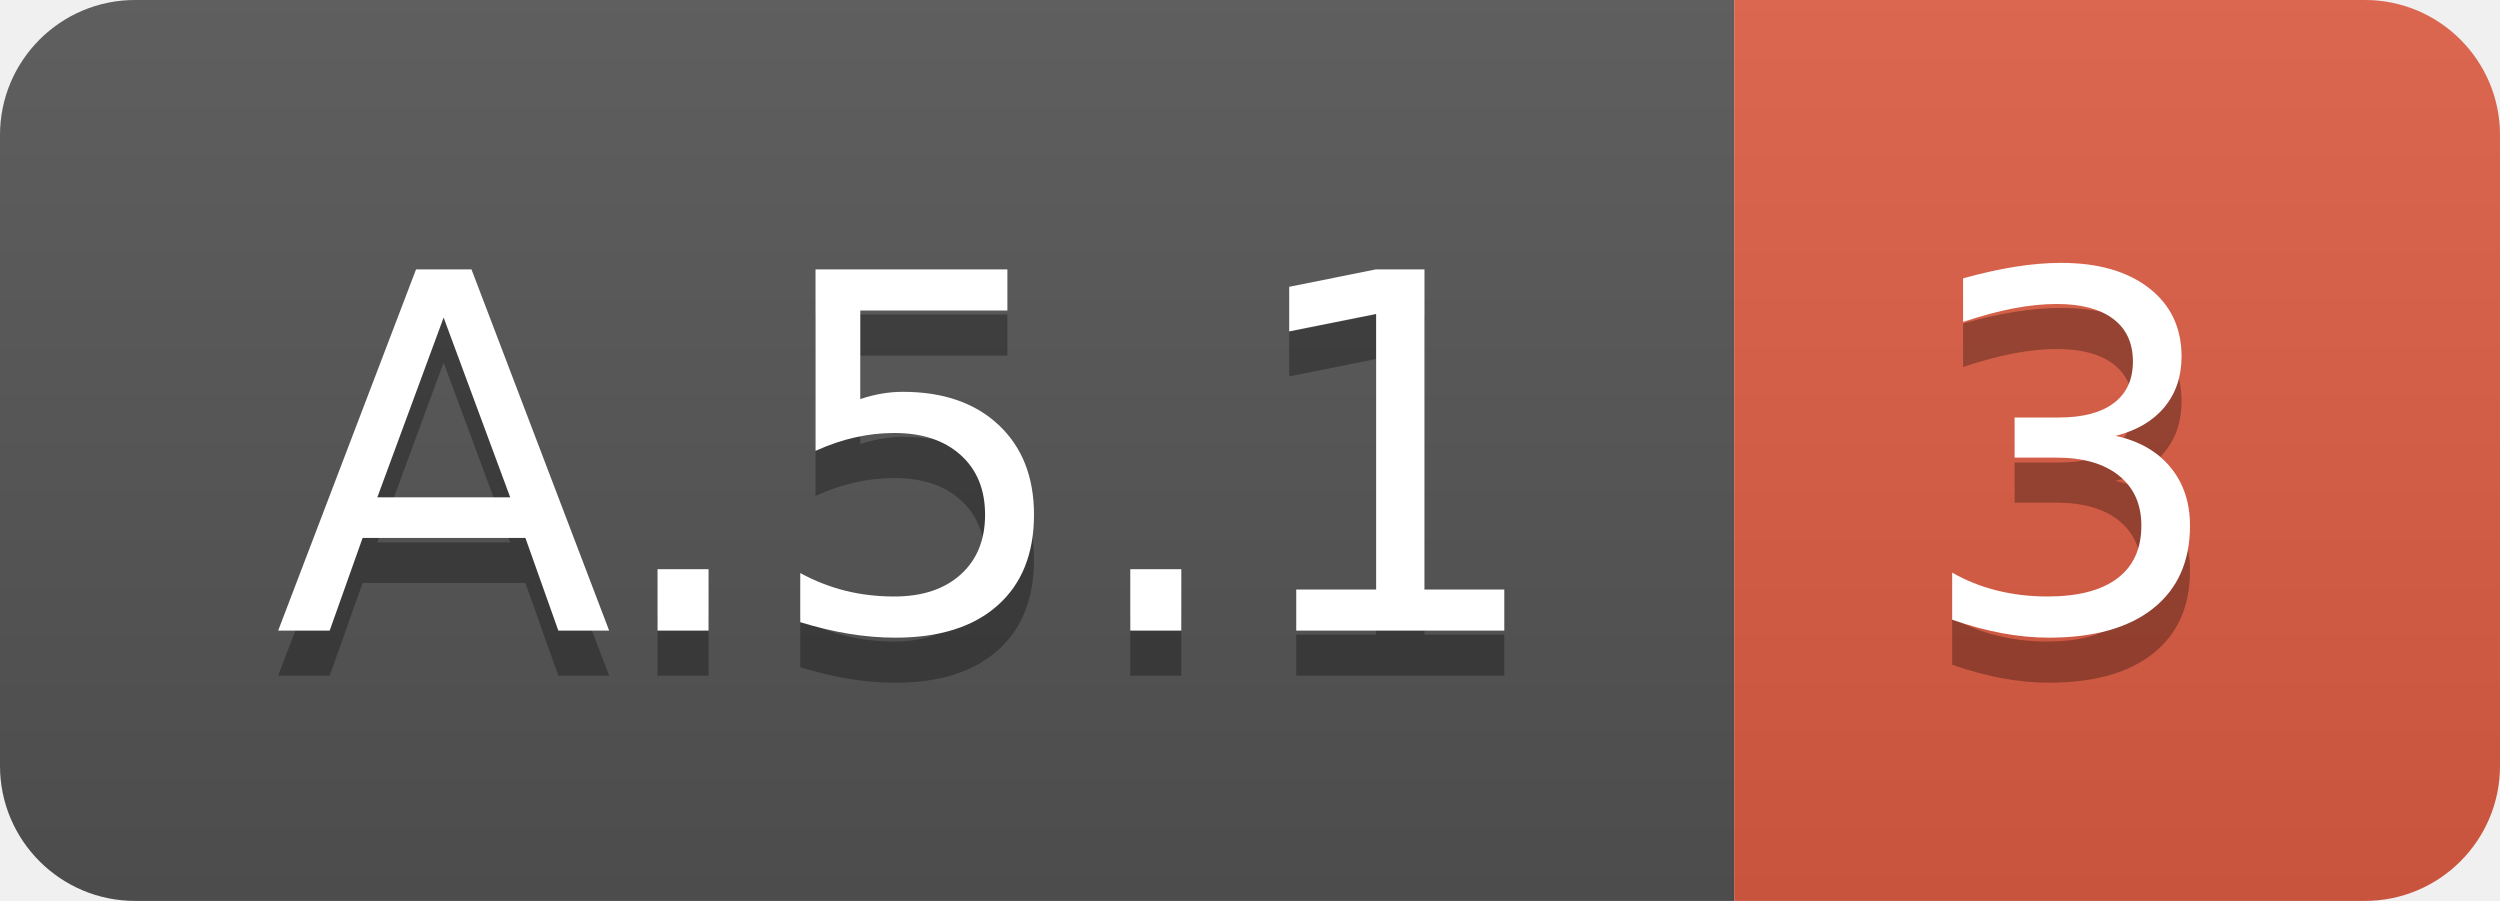
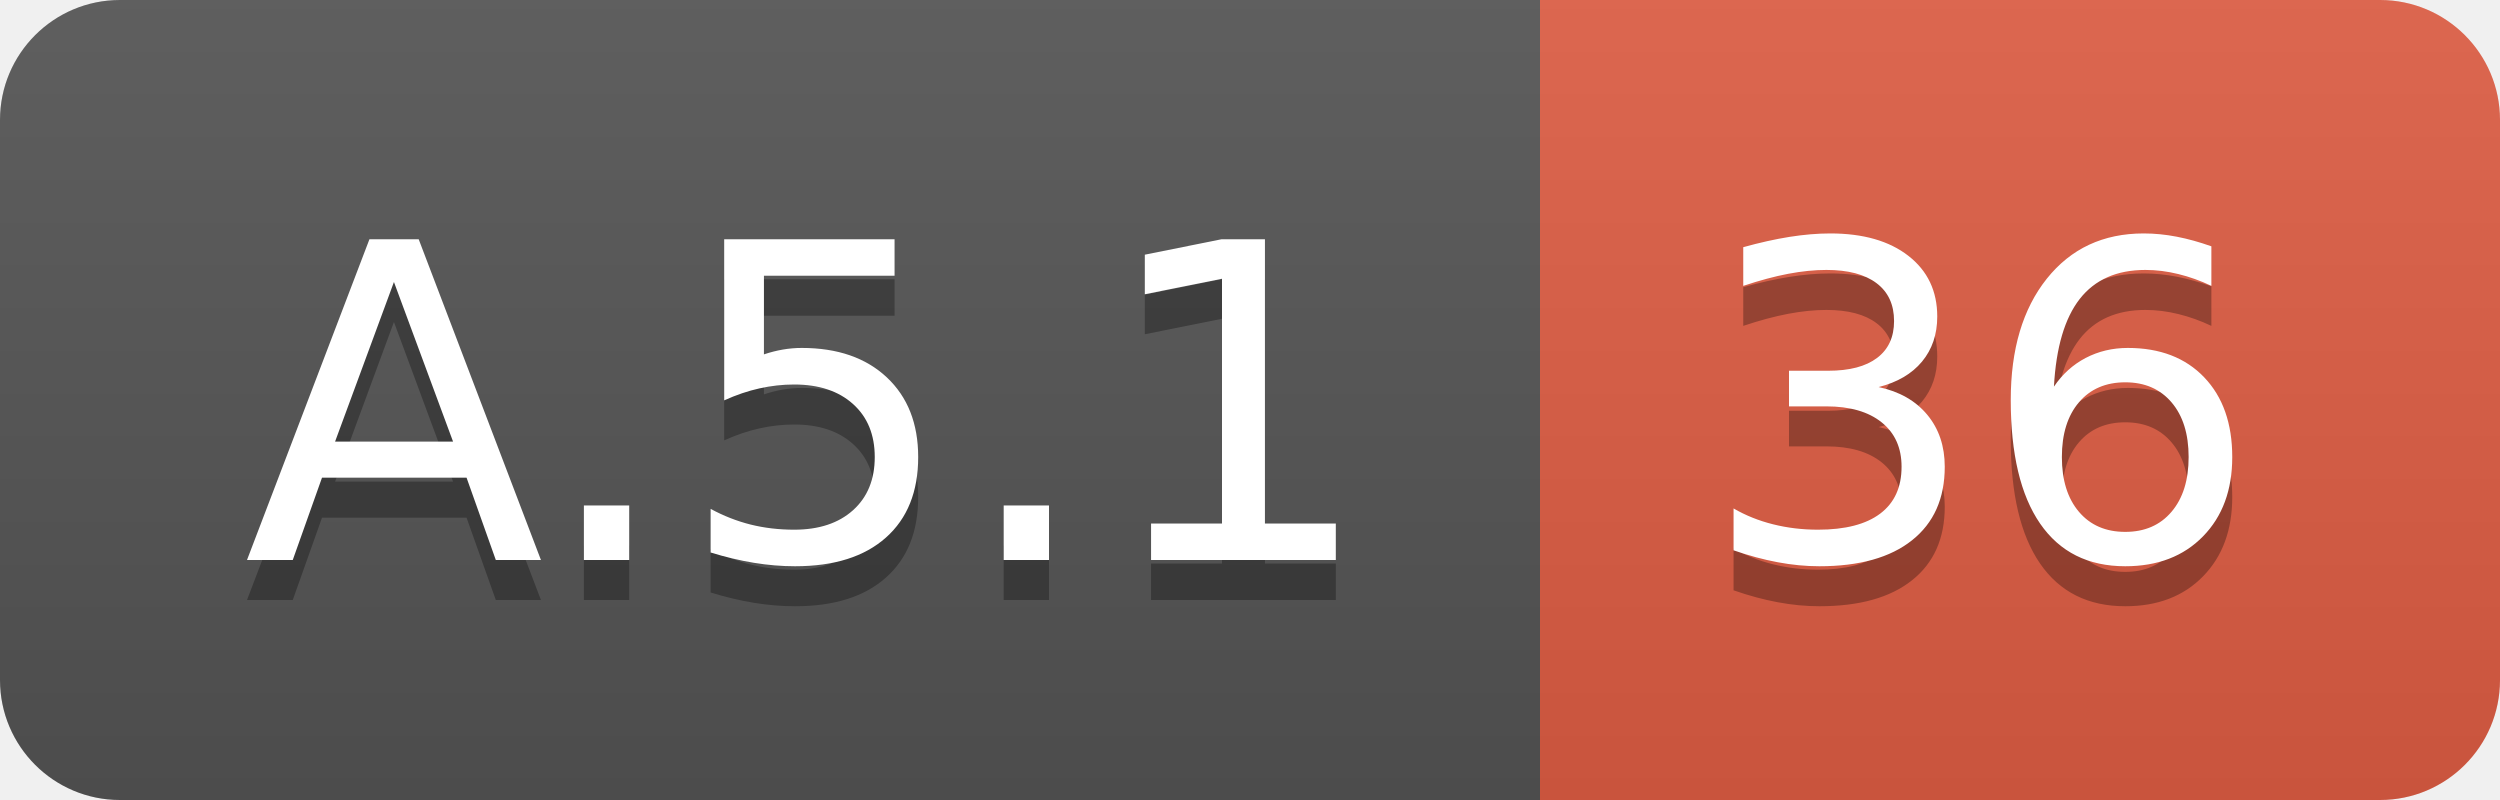
- <svg xmlns="http://www.w3.org/2000/svg" width="55.5" height="20">
+ <svg xmlns="http://www.w3.org/2000/svg" width="62.5" height="20">
  <linearGradient id="smooth" x2="0" y2="100%">
    <stop offset="0" stop-color="#bbb" stop-opacity=".1" />
    <stop offset="1" stop-opacity=".1" />
  </linearGradient>
  <clipPath id="round">
-     <rect width="55.5" height="20" rx="3" fill="#fff" />
+     <rect width="62.5" height="20" rx="3" fill="#fff" />
  </clipPath>
  <g clip-path="url(#round)">
    <rect width="38.5" height="20" fill="#555" />
-     <rect x="38.5" width="17.0" height="20" fill="#e05d44" />
-     <rect width="55.5" height="20" fill="url(#smooth)" />
+     <rect x="38.5" width="24.0" height="20" fill="#e05d44" />
+     <rect width="62.5" height="20" fill="url(#smooth)" />
  </g>
  <g fill="#fff" text-anchor="middle" font-family="DejaVu Sans,Verdana,Geneva,sans-serif" font-size="110">
    <text x="202.5" y="150" fill="#010101" fill-opacity=".3" transform="scale(0.1)" textLength="285.0" lengthAdjust="spacing">A.5.1</text>
    <text x="202.5" y="140" transform="scale(0.1)" textLength="285.0" lengthAdjust="spacing">A.5.1</text>
-     <text x="460.0" y="150" fill="#010101" fill-opacity=".3" transform="scale(0.1)" textLength="70.0" lengthAdjust="spacing">3</text>
-     <text x="460.0" y="140" transform="scale(0.1)" textLength="70.0" lengthAdjust="spacing">3</text>
+     <text x="495.0" y="150" fill="#010101" fill-opacity=".3" transform="scale(0.1)" textLength="140.0" lengthAdjust="spacing">36</text>
+     <text x="495.0" y="140" transform="scale(0.1)" textLength="140.0" lengthAdjust="spacing">36</text>
  </g>
</svg>
